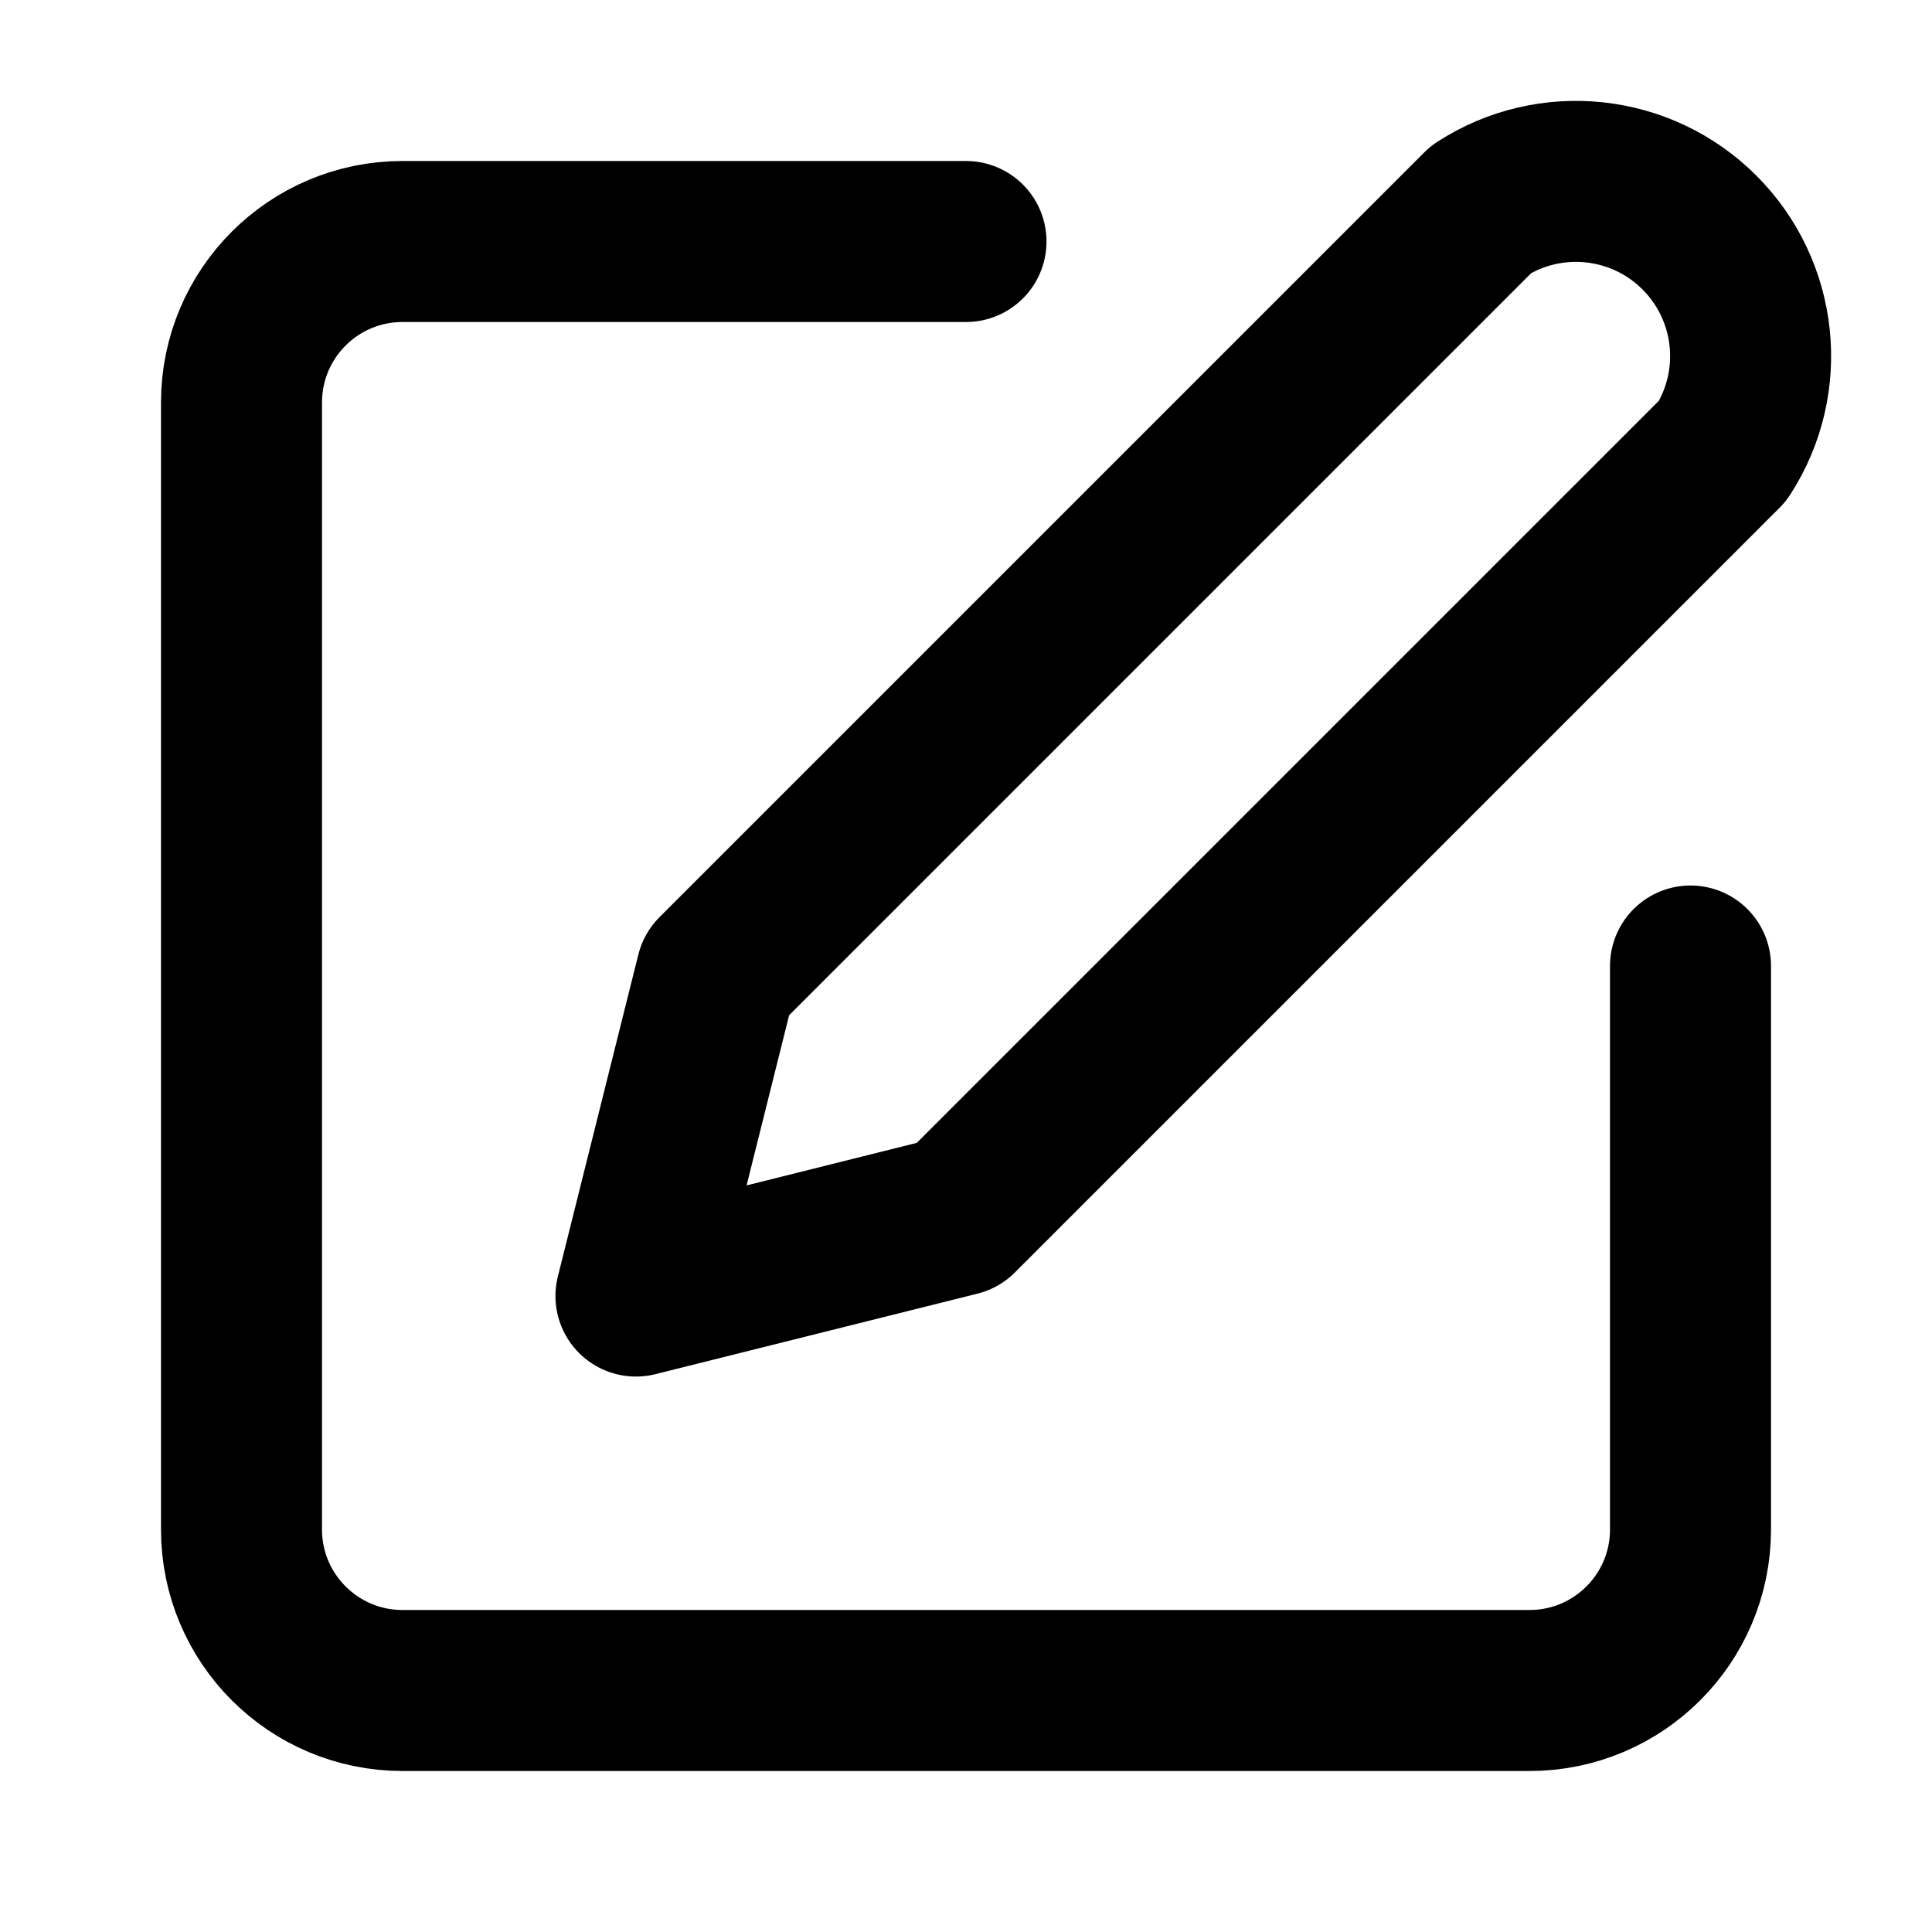
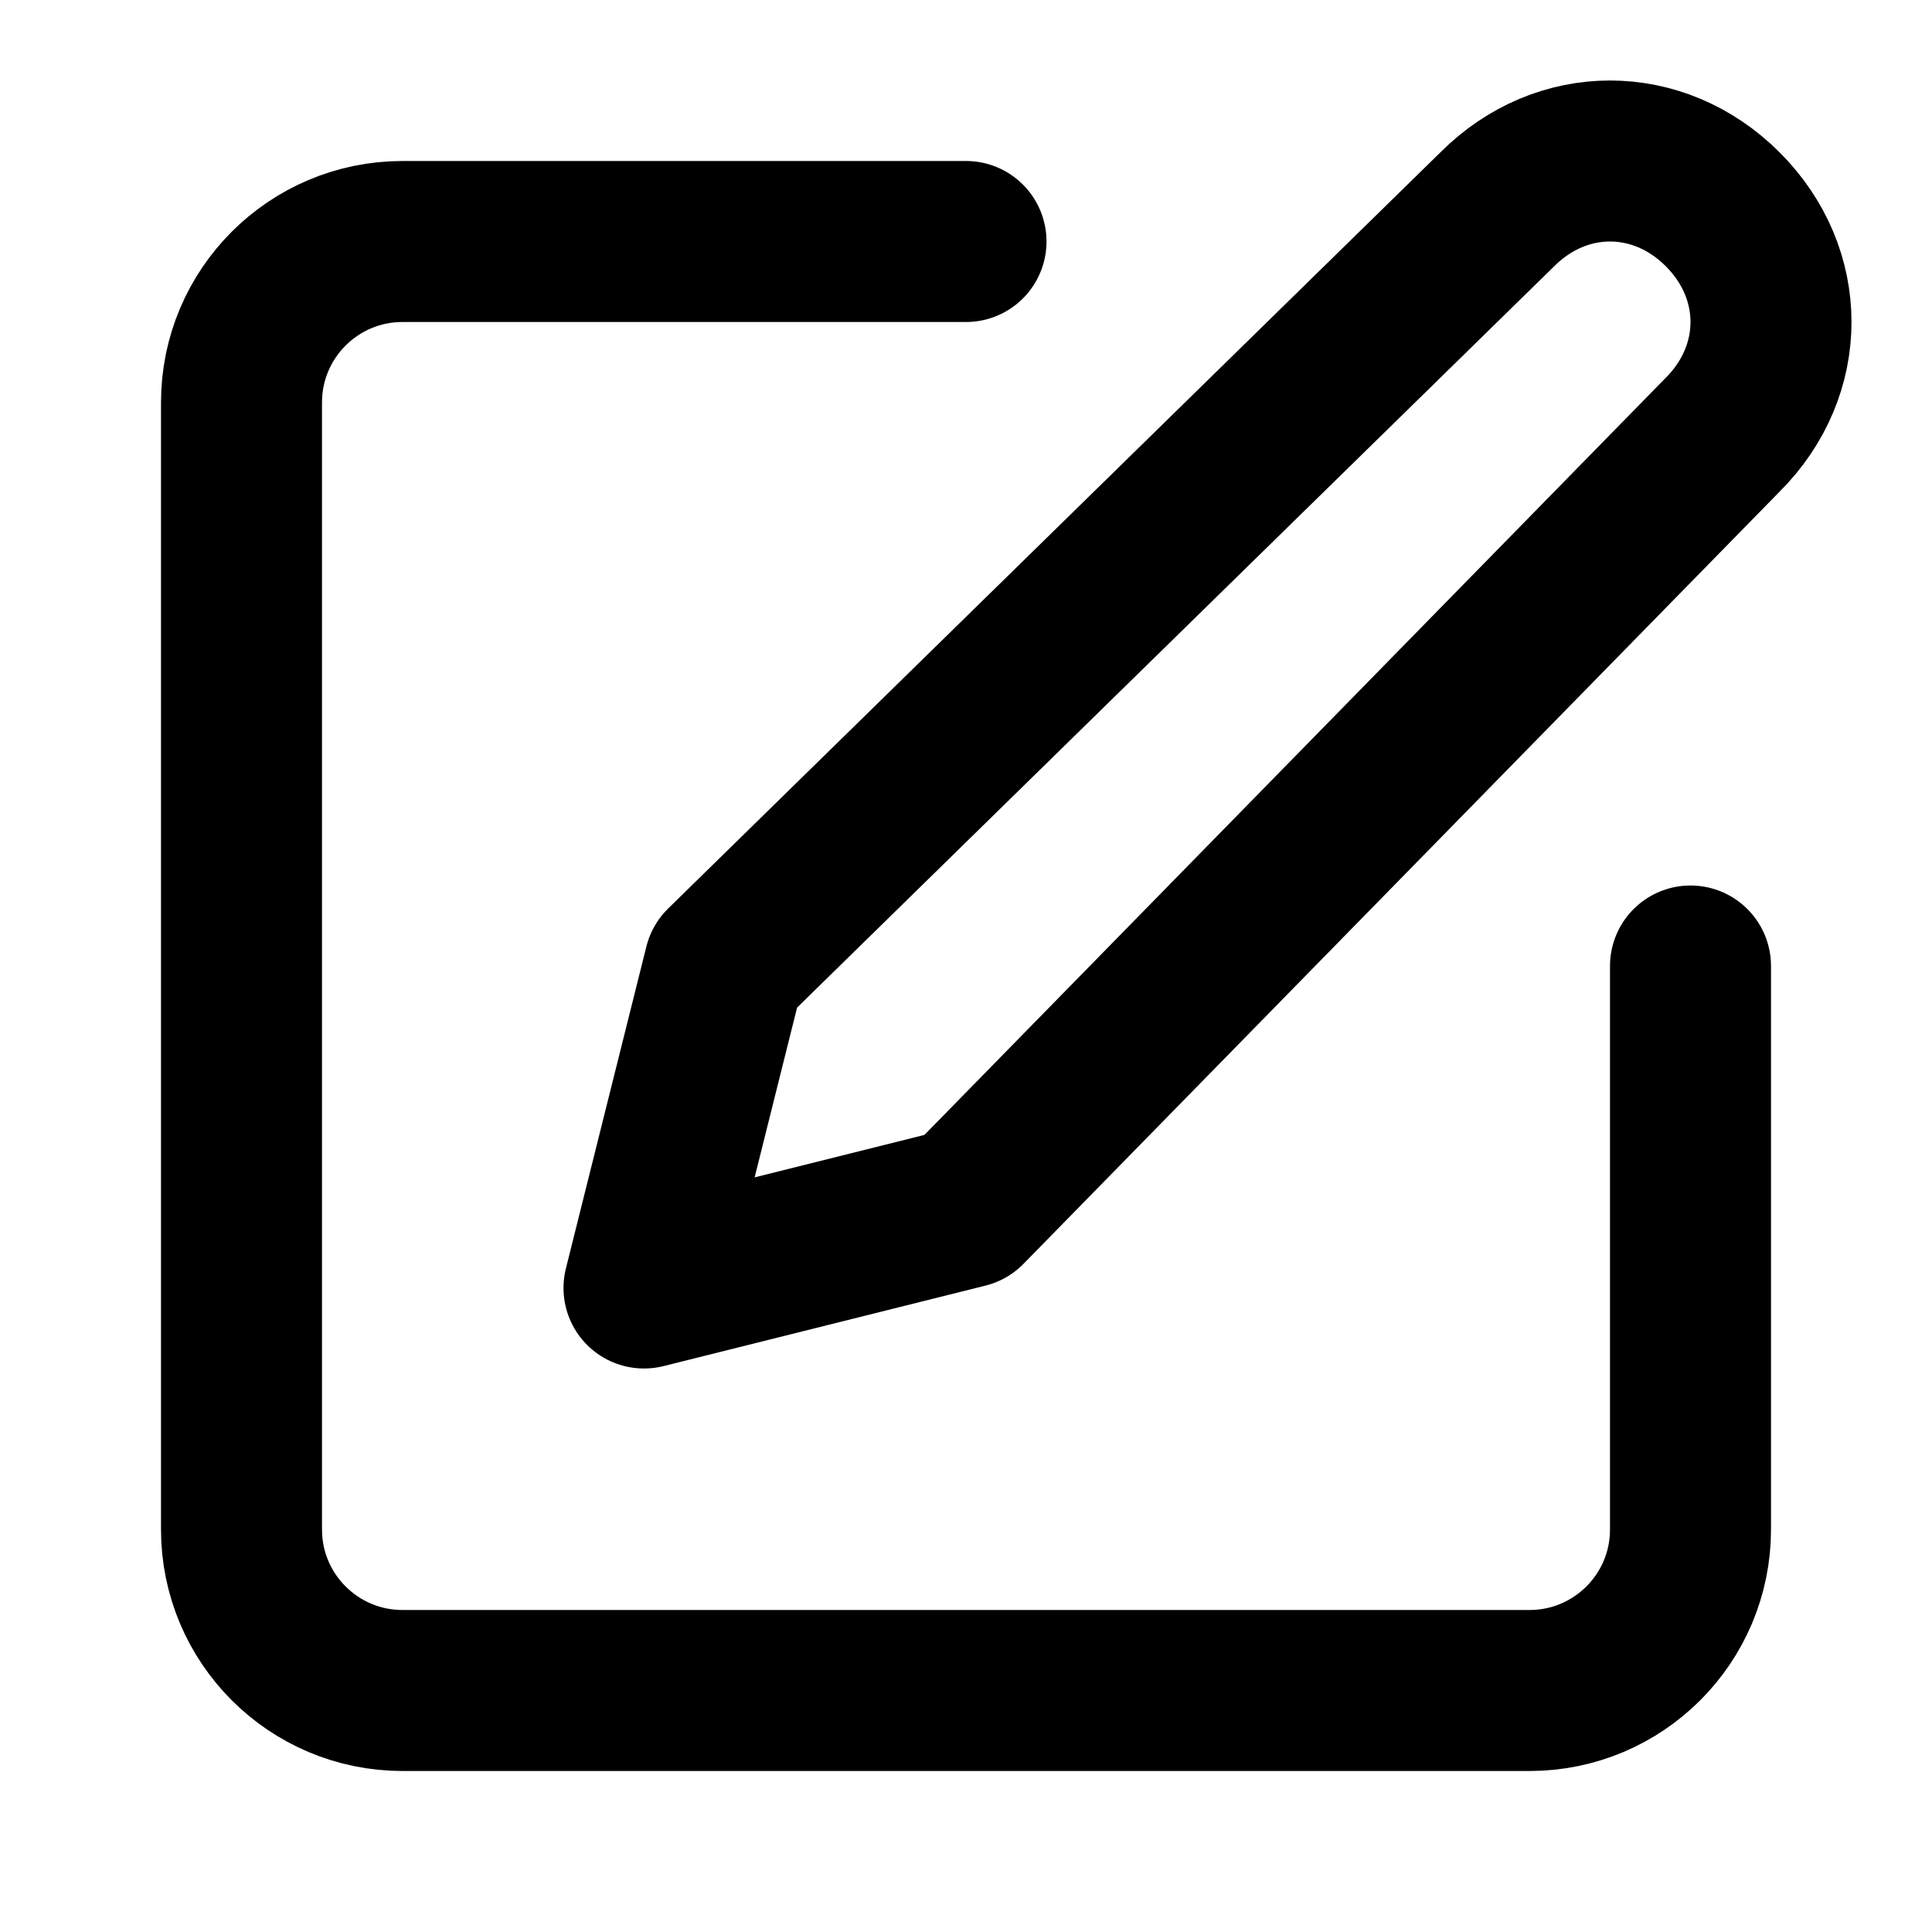
<svg xmlns="http://www.w3.org/2000/svg" width="24" height="24" viewBox="0 0 24 24" fill="none" stroke="currentColor" stroke-width="2" stroke-linecap="round" stroke-linejoin="round">
  <path d="M12 3H5a2 2 0 0 0-2 2v14a2 2 0 0 0 2 2h14a2 2 0 0 0 2-2v-7" />
-   <path d="M18.4 2.6a2.17 2.17 0 0 1 3 3l-9.5 9.5-4 1 1-4Z" />
+   <path d="M21.4 5.4c.8-.8.8-2 0-2.8-.8-.8-2-.8-2.8 0L9 12l-1 4 4-1 9.4-9.6z" />
</svg>
